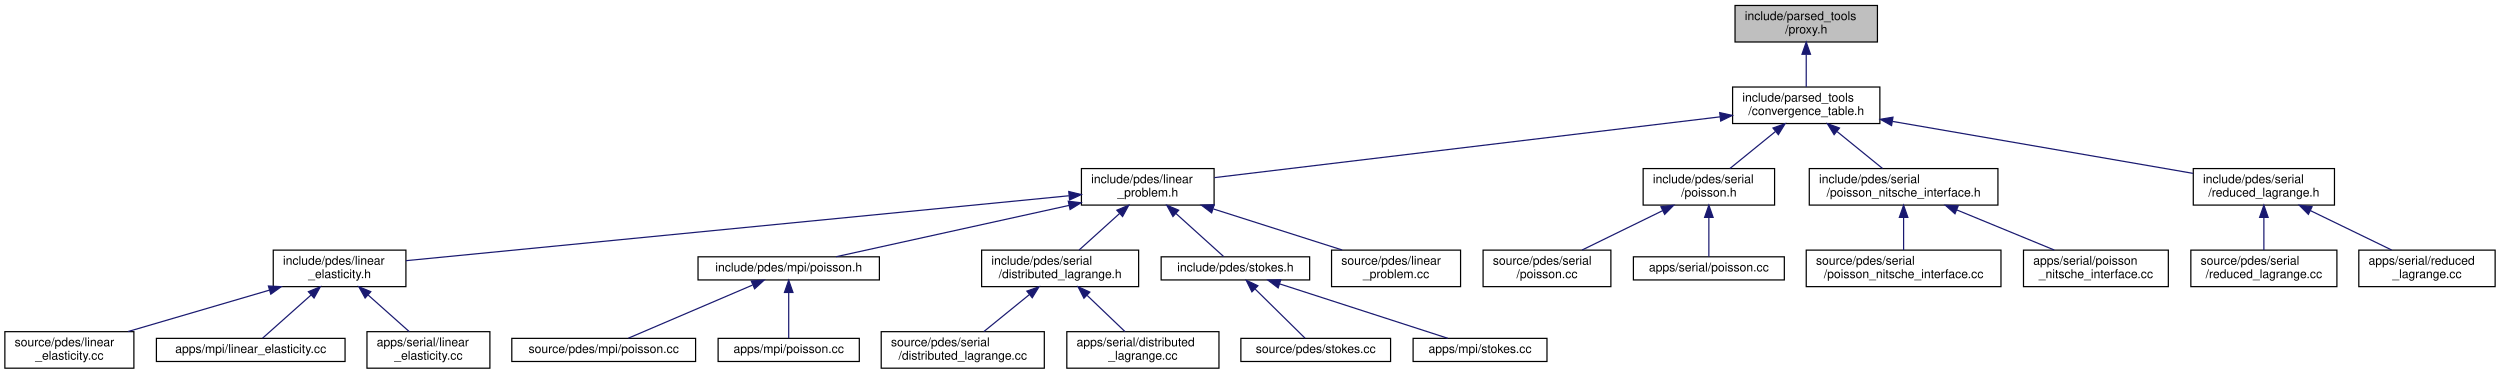
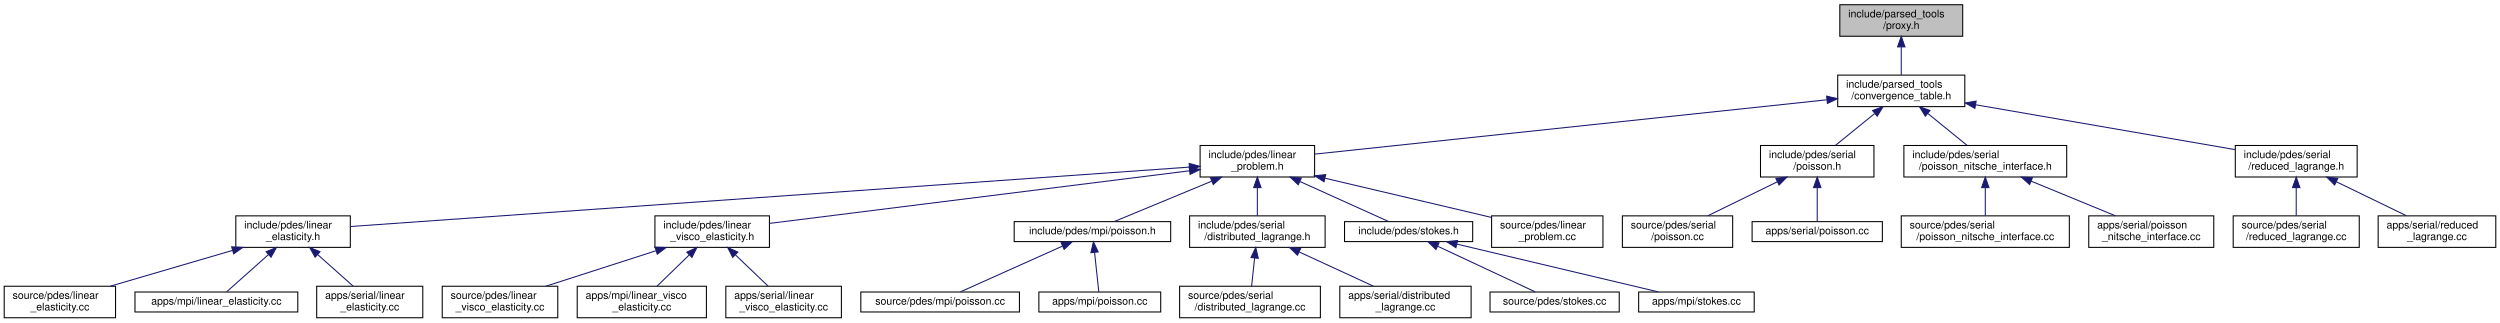
- <svg xmlns="http://www.w3.org/2000/svg" xmlns:xlink="http://www.w3.org/1999/xlink" width="2054pt" height="307pt" viewBox="0.00 0.00 2054.00 307.00">
+ <svg xmlns="http://www.w3.org/2000/svg" xmlns:xlink="http://www.w3.org/1999/xlink" width="2380pt" height="307pt" viewBox="0.00 0.00 2380.00 307.00">
  <g id="graph0" class="graph" transform="scale(1 1) rotate(0) translate(4 303)">
    <g id="node1" class="node">
      <g id="a_node1">
        <a xlink:title=" ">
-           <polygon fill="#bfbfbf" stroke="black" points="1421.5,-268.5 1421.5,-298.5 1538.5,-298.5 1538.5,-268.5 1421.5,-268.5" />
-           <text text-anchor="start" x="1429.5" y="-286.5" font-family="Helvetica,sans-Serif" font-size="10.00">include/parsed_tools</text>
-           <text text-anchor="middle" x="1480" y="-275.5" font-family="Helvetica,sans-Serif" font-size="10.00">/proxy.h</text>
+           <polygon fill="#bfbfbf" stroke="black" points="1747.5,-268.5 1747.5,-298.5 1864.5,-298.5 1864.5,-268.5 1747.5,-268.5" />
+           <text text-anchor="start" x="1755.5" y="-286.5" font-family="Helvetica,sans-Serif" font-size="10.00">include/parsed_tools</text>
+           <text text-anchor="middle" x="1806" y="-275.5" font-family="Helvetica,sans-Serif" font-size="10.00">/proxy.h</text>
        </a>
      </g>
    </g>
    <g id="node2" class="node">
      <g id="a_node2">
        <a xlink:href="convergence__table_8h.html" target="_top" xlink:title=" ">
-           <polygon fill="none" stroke="black" points="1419.5,-201.5 1419.5,-231.5 1540.5,-231.5 1540.5,-201.5 1419.5,-201.5" />
-           <text text-anchor="start" x="1427.5" y="-219.5" font-family="Helvetica,sans-Serif" font-size="10.00">include/parsed_tools</text>
-           <text text-anchor="middle" x="1480" y="-208.5" font-family="Helvetica,sans-Serif" font-size="10.00">/convergence_table.h</text>
+           <polygon fill="none" stroke="black" points="1745.5,-201.5 1745.5,-231.5 1866.5,-231.5 1866.5,-201.5 1745.5,-201.5" />
+           <text text-anchor="start" x="1753.5" y="-219.5" font-family="Helvetica,sans-Serif" font-size="10.00">include/parsed_tools</text>
+           <text text-anchor="middle" x="1806" y="-208.5" font-family="Helvetica,sans-Serif" font-size="10.00">/convergence_table.h</text>
        </a>
      </g>
    </g>
    <g id="edge1" class="edge">
-       <path fill="none" stroke="midnightblue" d="M1480,-258.11C1480,-249.15 1480,-239.32 1480,-231.58" />
-       <polygon fill="midnightblue" stroke="midnightblue" points="1476.5,-258.4 1480,-268.4 1483.5,-258.4 1476.5,-258.4" />
+       <path fill="none" stroke="midnightblue" d="M1806,-258.11C1806,-249.15 1806,-239.32 1806,-231.58" />
+       <polygon fill="midnightblue" stroke="midnightblue" points="1802.5,-258.4 1806,-268.4 1809.5,-258.4 1802.5,-258.4" />
    </g>
    <g id="node3" class="node">
      <g id="a_node3">
        <a xlink:href="linear__problem_8h.html" target="_top" xlink:title=" ">
-           <polygon fill="none" stroke="black" points="884.5,-134.5 884.5,-164.5 993.5,-164.5 993.5,-134.5 884.5,-134.5" />
-           <text text-anchor="start" x="892.5" y="-152.5" font-family="Helvetica,sans-Serif" font-size="10.00">include/pdes/linear</text>
-           <text text-anchor="middle" x="939" y="-141.5" font-family="Helvetica,sans-Serif" font-size="10.00">_problem.h</text>
+           <polygon fill="none" stroke="black" points="1138.5,-134.5 1138.5,-164.5 1247.5,-164.5 1247.5,-134.5 1138.5,-134.5" />
+           <text text-anchor="start" x="1146.5" y="-152.5" font-family="Helvetica,sans-Serif" font-size="10.00">include/pdes/linear</text>
+           <text text-anchor="middle" x="1193" y="-141.5" font-family="Helvetica,sans-Serif" font-size="10.00">_problem.h</text>
        </a>
      </g>
    </g>
    <g id="edge2" class="edge">
-       <path fill="none" stroke="midnightblue" d="M1409.31,-207.01C1300.05,-193.88 1092.47,-168.94 993.77,-157.08" />
-       <polygon fill="midnightblue" stroke="midnightblue" points="1408.91,-210.48 1419.25,-208.2 1409.74,-203.53 1408.91,-210.48" />
-     </g>
-     <g id="node18" class="node">
-       <g id="a_node18">
+       <path fill="none" stroke="midnightblue" d="M1735.15,-207.99C1611.48,-194.87 1358.84,-168.08 1247.62,-156.29" />
+       <polygon fill="midnightblue" stroke="midnightblue" points="1734.95,-211.49 1745.26,-209.06 1735.69,-204.52 1734.95,-211.49" />
+     </g>
+     <g id="node22" class="node">
+       <g id="a_node22">
        <a xlink:href="serial_2poisson_8h.html" target="_top" xlink:title=" ">
-           <polygon fill="none" stroke="black" points="1346,-134.5 1346,-164.5 1454,-164.5 1454,-134.5 1346,-134.5" />
-           <text text-anchor="start" x="1354" y="-152.5" font-family="Helvetica,sans-Serif" font-size="10.00">include/pdes/serial</text>
-           <text text-anchor="middle" x="1400" y="-141.5" font-family="Helvetica,sans-Serif" font-size="10.00">/poisson.h</text>
-         </a>
-       </g>
-     </g>
-     <g id="edge17" class="edge">
-       <path fill="none" stroke="midnightblue" d="M1454.63,-194.88C1442.47,-185.01 1428.22,-173.43 1417.32,-164.58" />
-       <polygon fill="midnightblue" stroke="midnightblue" points="1452.67,-197.81 1462.64,-201.4 1457.09,-192.37 1452.67,-197.81" />
-     </g>
-     <g id="node21" class="node">
-       <g id="a_node21">
+           <polygon fill="none" stroke="black" points="1672,-134.5 1672,-164.5 1780,-164.5 1780,-134.5 1672,-134.5" />
+           <text text-anchor="start" x="1680" y="-152.5" font-family="Helvetica,sans-Serif" font-size="10.00">include/pdes/serial</text>
+           <text text-anchor="middle" x="1726" y="-141.5" font-family="Helvetica,sans-Serif" font-size="10.00">/poisson.h</text>
+         </a>
+       </g>
+     </g>
+     <g id="edge21" class="edge">
+       <path fill="none" stroke="midnightblue" d="M1780.63,-194.88C1768.47,-185.01 1754.22,-173.43 1743.32,-164.58" />
+       <polygon fill="midnightblue" stroke="midnightblue" points="1778.67,-197.81 1788.64,-201.4 1783.09,-192.37 1778.67,-197.81" />
+     </g>
+     <g id="node25" class="node">
+       <g id="a_node25">
        <a xlink:href="poisson__nitsche__interface_8h.html" target="_top" xlink:title=" ">
-           <polygon fill="none" stroke="black" points="1482.5,-134.5 1482.5,-164.5 1637.5,-164.5 1637.5,-134.5 1482.5,-134.5" />
-           <text text-anchor="start" x="1490.5" y="-152.5" font-family="Helvetica,sans-Serif" font-size="10.00">include/pdes/serial</text>
-           <text text-anchor="middle" x="1560" y="-141.5" font-family="Helvetica,sans-Serif" font-size="10.00">/poisson_nitsche_interface.h</text>
-         </a>
-       </g>
-     </g>
-     <g id="edge20" class="edge">
-       <path fill="none" stroke="midnightblue" d="M1505.37,-194.88C1517.53,-185.01 1531.78,-173.43 1542.68,-164.58" />
-       <polygon fill="midnightblue" stroke="midnightblue" points="1502.91,-192.37 1497.36,-201.4 1507.33,-197.81 1502.91,-192.37" />
-     </g>
-     <g id="node24" class="node">
-       <g id="a_node24">
+           <polygon fill="none" stroke="black" points="1808.5,-134.5 1808.5,-164.5 1963.5,-164.5 1963.5,-134.5 1808.5,-134.5" />
+           <text text-anchor="start" x="1816.5" y="-152.5" font-family="Helvetica,sans-Serif" font-size="10.00">include/pdes/serial</text>
+           <text text-anchor="middle" x="1886" y="-141.5" font-family="Helvetica,sans-Serif" font-size="10.00">/poisson_nitsche_interface.h</text>
+         </a>
+       </g>
+     </g>
+     <g id="edge24" class="edge">
+       <path fill="none" stroke="midnightblue" d="M1831.37,-194.88C1843.53,-185.01 1857.78,-173.43 1868.68,-164.58" />
+       <polygon fill="midnightblue" stroke="midnightblue" points="1828.91,-192.37 1823.36,-201.4 1833.33,-197.81 1828.91,-192.37" />
+     </g>
+     <g id="node28" class="node">
+       <g id="a_node28">
        <a xlink:href="reduced__lagrange_8h.html" target="_top" xlink:title=" ">
-           <polygon fill="none" stroke="black" points="1798,-134.5 1798,-164.5 1914,-164.5 1914,-134.5 1798,-134.5" />
-           <text text-anchor="start" x="1806" y="-152.5" font-family="Helvetica,sans-Serif" font-size="10.00">include/pdes/serial</text>
-           <text text-anchor="middle" x="1856" y="-141.5" font-family="Helvetica,sans-Serif" font-size="10.00">/reduced_lagrange.h</text>
-         </a>
-       </g>
-     </g>
-     <g id="edge23" class="edge">
-       <path fill="none" stroke="midnightblue" d="M1551.09,-203.21C1622.5,-190.87 1731.24,-172.07 1797.73,-160.57" />
-       <polygon fill="midnightblue" stroke="midnightblue" points="1550.09,-199.83 1540.83,-204.98 1551.28,-206.73 1550.09,-199.83" />
+           <polygon fill="none" stroke="black" points="2124,-134.5 2124,-164.5 2240,-164.5 2240,-134.5 2124,-134.5" />
+           <text text-anchor="start" x="2132" y="-152.5" font-family="Helvetica,sans-Serif" font-size="10.00">include/pdes/serial</text>
+           <text text-anchor="middle" x="2182" y="-141.5" font-family="Helvetica,sans-Serif" font-size="10.00">/reduced_lagrange.h</text>
+         </a>
+       </g>
+     </g>
+     <g id="edge27" class="edge">
+       <path fill="none" stroke="midnightblue" d="M1877.09,-203.21C1948.5,-190.87 2057.24,-172.07 2123.73,-160.57" />
+       <polygon fill="midnightblue" stroke="midnightblue" points="1876.09,-199.83 1866.83,-204.98 1877.28,-206.73 1876.09,-199.83" />
    </g>
    <g id="node4" class="node">
      <g id="a_node4">
        <a xlink:href="linear__elasticity_8h.html" target="_top" xlink:title=" ">
          <polygon fill="none" stroke="black" points="220.5,-67.5 220.5,-97.5 329.5,-97.5 329.5,-67.5 220.5,-67.5" />
          <text text-anchor="start" x="228.5" y="-85.5" font-family="Helvetica,sans-Serif" font-size="10.00">include/pdes/linear</text>
          <text text-anchor="middle" x="275" y="-74.5" font-family="Helvetica,sans-Serif" font-size="10.00">_elasticity.h</text>
        </a>
      </g>
    </g>
    <g id="edge3" class="edge">
-       <path fill="none" stroke="midnightblue" d="M874.13,-142.15C743.55,-129.37 451.08,-100.74 329.56,-88.84" />
-       <polygon fill="midnightblue" stroke="midnightblue" points="874.09,-145.66 884.38,-143.15 874.77,-138.7 874.09,-145.66" />
+       <path fill="none" stroke="midnightblue" d="M1128.15,-143.91C955.96,-131.72 489.59,-98.69 329.68,-87.37" />
+       <polygon fill="midnightblue" stroke="midnightblue" points="1128.1,-147.41 1138.32,-144.63 1128.6,-140.43 1128.1,-147.41" />
    </g>
    <g id="node8" class="node">
      <g id="a_node8">
+         <a xlink:href="linear__visco__elasticity_8h.html" target="_top" xlink:title=" ">
+           <polygon fill="none" stroke="black" points="619.5,-67.5 619.5,-97.5 728.5,-97.5 728.5,-67.5 619.5,-67.5" />
+           <text text-anchor="start" x="627.5" y="-85.5" font-family="Helvetica,sans-Serif" font-size="10.00">include/pdes/linear</text>
+           <text text-anchor="middle" x="674" y="-74.5" font-family="Helvetica,sans-Serif" font-size="10.00">_visco_elasticity.h</text>
+         </a>
+       </g>
+     </g>
+     <g id="edge7" class="edge">
+       <path fill="none" stroke="midnightblue" d="M1128.46,-140.42C1025.31,-127.5 825.11,-102.43 728.61,-90.34" />
+       <polygon fill="midnightblue" stroke="midnightblue" points="1128.08,-143.9 1138.44,-141.67 1128.95,-136.95 1128.08,-143.9" />
+     </g>
+     <g id="node12" class="node">
+       <g id="a_node12">
        <a xlink:href="mpi_2poisson_8h.html" target="_top" xlink:title=" ">
-           <polygon fill="none" stroke="black" points="569.5,-73 569.5,-92 718.5,-92 718.5,-73 569.5,-73" />
-           <text text-anchor="middle" x="644" y="-80" font-family="Helvetica,sans-Serif" font-size="10.00">include/pdes/mpi/poisson.h</text>
-         </a>
-       </g>
-     </g>
-     <g id="edge7" class="edge">
-       <path fill="none" stroke="midnightblue" d="M874.33,-134.25C815.86,-121.37 731.71,-102.83 682.97,-92.09" />
-       <polygon fill="midnightblue" stroke="midnightblue" points="873.69,-137.69 884.2,-136.43 875.19,-130.86 873.69,-137.69" />
-     </g>
-     <g id="node11" class="node">
-       <g id="a_node11">
+           <polygon fill="none" stroke="black" points="961.5,-73 961.5,-92 1110.5,-92 1110.5,-73 961.5,-73" />
+           <text text-anchor="middle" x="1036" y="-80" font-family="Helvetica,sans-Serif" font-size="10.00">include/pdes/mpi/poisson.h</text>
+         </a>
+       </g>
+     </g>
+     <g id="edge11" class="edge">
+       <path fill="none" stroke="midnightblue" d="M1149.42,-130.46C1119.09,-117.9 1080.02,-101.72 1056.55,-92.01" />
+       <polygon fill="midnightblue" stroke="midnightblue" points="1148.36,-133.8 1158.93,-134.4 1151.03,-127.34 1148.36,-133.8" />
+     </g>
+     <g id="node15" class="node">
+       <g id="a_node15">
        <a xlink:href="distributed__lagrange_8h.html" target="_top" xlink:title=" ">
-           <polygon fill="none" stroke="black" points="802.5,-67.5 802.5,-97.5 931.5,-97.5 931.5,-67.5 802.5,-67.5" />
-           <text text-anchor="start" x="810.5" y="-85.5" font-family="Helvetica,sans-Serif" font-size="10.00">include/pdes/serial</text>
-           <text text-anchor="middle" x="867" y="-74.5" font-family="Helvetica,sans-Serif" font-size="10.00">/distributed_lagrange.h</text>
-         </a>
-       </g>
-     </g>
-     <g id="edge10" class="edge">
-       <path fill="none" stroke="midnightblue" d="M915.85,-127.6C904.98,-117.78 892.3,-106.34 882.59,-97.58" />
-       <polygon fill="midnightblue" stroke="midnightblue" points="913.61,-130.29 923.38,-134.4 918.3,-125.1 913.61,-130.29" />
-     </g>
-     <g id="node14" class="node">
-       <g id="a_node14">
+           <polygon fill="none" stroke="black" points="1128.5,-67.5 1128.5,-97.5 1257.5,-97.5 1257.5,-67.5 1128.5,-67.5" />
+           <text text-anchor="start" x="1136.5" y="-85.5" font-family="Helvetica,sans-Serif" font-size="10.00">include/pdes/serial</text>
+           <text text-anchor="middle" x="1193" y="-74.5" font-family="Helvetica,sans-Serif" font-size="10.00">/distributed_lagrange.h</text>
+         </a>
+       </g>
+     </g>
+     <g id="edge14" class="edge">
+       <path fill="none" stroke="midnightblue" d="M1193,-124.11C1193,-115.15 1193,-105.32 1193,-97.58" />
+       <polygon fill="midnightblue" stroke="midnightblue" points="1189.5,-124.4 1193,-134.4 1196.5,-124.4 1189.5,-124.4" />
+     </g>
+     <g id="node18" class="node">
+       <g id="a_node18">
        <a xlink:href="stokes_8h.html" target="_top" xlink:title=" ">
-           <polygon fill="none" stroke="black" points="950,-73 950,-92 1072,-92 1072,-73 950,-73" />
-           <text text-anchor="middle" x="1011" y="-80" font-family="Helvetica,sans-Serif" font-size="10.00">include/pdes/stokes.h</text>
-         </a>
-       </g>
-     </g>
-     <g id="edge13" class="edge">
-       <path fill="none" stroke="midnightblue" d="M962.07,-127.67C975.36,-115.67 991.37,-101.22 1001.37,-92.19" />
-       <polygon fill="midnightblue" stroke="midnightblue" points="959.7,-125.1 954.62,-134.4 964.39,-130.29 959.7,-125.1" />
-     </g>
-     <g id="node17" class="node">
-       <g id="a_node17">
+           <polygon fill="none" stroke="black" points="1276,-73 1276,-92 1398,-92 1398,-73 1276,-73" />
+           <text text-anchor="middle" x="1337" y="-80" font-family="Helvetica,sans-Serif" font-size="10.00">include/pdes/stokes.h</text>
+         </a>
+       </g>
+     </g>
+     <g id="edge17" class="edge">
+       <path fill="none" stroke="midnightblue" d="M1233.69,-130.13C1261.41,-117.62 1296.81,-101.64 1318.15,-92.01" />
+       <polygon fill="midnightblue" stroke="midnightblue" points="1231.92,-127.09 1224.25,-134.4 1234.8,-133.47 1231.92,-127.09" />
+     </g>
+     <g id="node21" class="node">
+       <g id="a_node21">
        <a xlink:href="linear__problem_8cc.html" target="_top" xlink:title=" ">
-           <polygon fill="none" stroke="black" points="1090,-67.5 1090,-97.5 1196,-97.5 1196,-67.5 1090,-67.5" />
-           <text text-anchor="start" x="1098" y="-85.5" font-family="Helvetica,sans-Serif" font-size="10.00">source/pdes/linear</text>
-           <text text-anchor="middle" x="1143" y="-74.5" font-family="Helvetica,sans-Serif" font-size="10.00">_problem.cc</text>
-         </a>
-       </g>
-     </g>
-     <g id="edge16" class="edge">
-       <path fill="none" stroke="midnightblue" d="M992.96,-131.31C1025.96,-120.79 1067.66,-107.51 1098.71,-97.61" />
-       <polygon fill="midnightblue" stroke="midnightblue" points="991.48,-128.11 983.01,-134.48 993.6,-134.77 991.48,-128.11" />
+           <polygon fill="none" stroke="black" points="1416,-67.5 1416,-97.5 1522,-97.5 1522,-67.5 1416,-67.5" />
+           <text text-anchor="start" x="1424" y="-85.5" font-family="Helvetica,sans-Serif" font-size="10.00">source/pdes/linear</text>
+           <text text-anchor="middle" x="1469" y="-74.5" font-family="Helvetica,sans-Serif" font-size="10.00">_problem.cc</text>
+         </a>
+       </g>
+     </g>
+     <g id="edge20" class="edge">
+       <path fill="none" stroke="midnightblue" d="M1257.54,-133.3C1305.74,-121.95 1370.82,-106.62 1415.99,-95.98" />
+       <polygon fill="midnightblue" stroke="midnightblue" points="1256.46,-129.96 1247.53,-135.66 1258.06,-136.77 1256.46,-129.96" />
    </g>
    <g id="node5" class="node">
      <g id="a_node5">
        <a xlink:href="source_2pdes_2linear__elasticity_8cc.html" target="_top" xlink:title=" ">
          <polygon fill="none" stroke="black" points="0,-0.5 0,-30.5 106,-30.5 106,-0.5 0,-0.5" />
          <text text-anchor="start" x="8" y="-18.5" font-family="Helvetica,sans-Serif" font-size="10.00">source/pdes/linear</text>
          <text text-anchor="middle" x="53" y="-7.5" font-family="Helvetica,sans-Serif" font-size="10.00">_elasticity.cc</text>
        </a>
      </g>
    </g>
    <g id="edge4" class="edge">
      <path fill="none" stroke="midnightblue" d="M217.21,-64.58C181.15,-54.02 135.28,-40.59 101.19,-30.61" />
      <polygon fill="midnightblue" stroke="midnightblue" points="216.52,-68.02 227.1,-67.48 218.49,-61.31 216.52,-68.02" />
    </g>
    <g id="node6" class="node">
      <g id="a_node6">
        <a xlink:href="apps_2mpi_2linear__elasticity_8cc.html" target="_top" xlink:title=" ">
          <polygon fill="none" stroke="black" points="124.5,-6 124.5,-25 279.5,-25 279.5,-6 124.5,-6" />
          <text text-anchor="middle" x="202" y="-13" font-family="Helvetica,sans-Serif" font-size="10.00">apps/mpi/linear_elasticity.cc</text>
        </a>
      </g>
    </g>
    <g id="edge5" class="edge">
      <path fill="none" stroke="midnightblue" d="M251.61,-60.67C238.13,-48.67 221.9,-34.22 211.76,-25.19" />
      <polygon fill="midnightblue" stroke="midnightblue" points="249.36,-63.36 259.16,-67.4 254.02,-58.13 249.36,-63.36" />
    </g>
    <g id="node7" class="node">
      <g id="a_node7">
        <a xlink:href="apps_2serial_2linear__elasticity_8cc.html" target="_top" xlink:title=" ">
          <polygon fill="none" stroke="black" points="297.5,-0.5 297.5,-30.5 398.5,-30.5 398.5,-0.5 297.5,-0.5" />
          <text text-anchor="start" x="305.5" y="-18.5" font-family="Helvetica,sans-Serif" font-size="10.00">apps/serial/linear</text>
          <text text-anchor="middle" x="348" y="-7.5" font-family="Helvetica,sans-Serif" font-size="10.00">_elasticity.cc</text>
        </a>
      </g>
    </g>
    <g id="edge6" class="edge">
      <path fill="none" stroke="midnightblue" d="M298.47,-60.6C309.5,-50.78 322.34,-39.34 332.19,-30.58" />
      <polygon fill="midnightblue" stroke="midnightblue" points="295.98,-58.13 290.84,-67.4 300.64,-63.36 295.98,-58.13" />
    </g>
    <g id="node9" class="node">
      <g id="a_node9">
-         <a xlink:href="source_2pdes_2mpi_2poisson_8cc.html" target="_top" xlink:title=" ">
-           <polygon fill="none" stroke="black" points="416.5,-6 416.5,-25 567.5,-25 567.5,-6 416.5,-6" />
-           <text text-anchor="middle" x="492" y="-13" font-family="Helvetica,sans-Serif" font-size="10.00">source/pdes/mpi/poisson.cc</text>
+         <a xlink:href="source_2pdes_2linear__visco__elasticity_8cc.html" target="_top" xlink:title=" ">
+           <polygon fill="none" stroke="black" points="417,-0.5 417,-30.5 527,-30.5 527,-0.5 417,-0.5" />
+           <text text-anchor="start" x="425" y="-18.5" font-family="Helvetica,sans-Serif" font-size="10.00">source/pdes/linear</text>
+           <text text-anchor="middle" x="472" y="-7.5" font-family="Helvetica,sans-Serif" font-size="10.00">_visco_elasticity.cc</text>
        </a>
      </g>
    </g>
    <g id="edge8" class="edge">
-       <path fill="none" stroke="midnightblue" d="M614.26,-68.78C584.16,-55.91 538.43,-36.35 512.27,-25.17" />
-       <polygon fill="midnightblue" stroke="midnightblue" points="613.24,-72.15 623.82,-72.87 616,-65.72 613.24,-72.15" />
+       <path fill="none" stroke="midnightblue" d="M620.32,-64.23C587.65,-53.71 546.43,-40.45 515.75,-30.58" />
+       <polygon fill="midnightblue" stroke="midnightblue" points="619.58,-67.66 630.17,-67.4 621.72,-61 619.58,-67.66" />
    </g>
    <g id="node10" class="node">
      <g id="a_node10">
-         <a xlink:href="apps_2mpi_2poisson_8cc.html" target="_top" xlink:title=" ">
-           <polygon fill="none" stroke="black" points="586,-6 586,-25 702,-25 702,-6 586,-6" />
-           <text text-anchor="middle" x="644" y="-13" font-family="Helvetica,sans-Serif" font-size="10.00">apps/mpi/poisson.cc</text>
+         <a xlink:href="apps_2mpi_2linear__visco__elasticity_8cc.html" target="_top" xlink:title=" ">
+           <polygon fill="none" stroke="black" points="545.5,-0.5 545.5,-30.5 668.5,-30.5 668.5,-0.5 545.5,-0.5" />
+           <text text-anchor="start" x="553.5" y="-18.5" font-family="Helvetica,sans-Serif" font-size="10.00">apps/mpi/linear_visco</text>
+           <text text-anchor="middle" x="607" y="-7.5" font-family="Helvetica,sans-Serif" font-size="10.00">_elasticity.cc</text>
        </a>
      </g>
    </g>
    <g id="edge9" class="edge">
-       <path fill="none" stroke="midnightblue" d="M644,-62.54C644,-50.17 644,-34.62 644,-25.13" />
-       <polygon fill="midnightblue" stroke="midnightblue" points="640.5,-62.73 644,-72.73 647.5,-62.73 640.5,-62.73" />
-     </g>
-     <g id="node12" class="node">
-       <g id="a_node12">
-         <a xlink:href="source_2pdes_2serial_2distributed__lagrange_8cc.html" target="_top" xlink:title=" ">
-           <polygon fill="none" stroke="black" points="720,-0.5 720,-30.5 854,-30.5 854,-0.5 720,-0.5" />
-           <text text-anchor="start" x="728" y="-18.5" font-family="Helvetica,sans-Serif" font-size="10.00">source/pdes/serial</text>
-           <text text-anchor="middle" x="787" y="-7.5" font-family="Helvetica,sans-Serif" font-size="10.00">/distributed_lagrange.cc</text>
-         </a>
-       </g>
-     </g>
-     <g id="edge11" class="edge">
-       <path fill="none" stroke="midnightblue" d="M841.63,-60.88C829.47,-51.01 815.22,-39.43 804.32,-30.58" />
-       <polygon fill="midnightblue" stroke="midnightblue" points="839.67,-63.81 849.64,-67.4 844.09,-58.37 839.67,-63.81" />
+       <path fill="none" stroke="midnightblue" d="M652.16,-60.31C642.11,-50.56 630.46,-39.26 621.51,-30.58" />
+       <polygon fill="midnightblue" stroke="midnightblue" points="649.85,-62.94 659.46,-67.4 654.72,-57.92 649.85,-62.94" />
+     </g>
+     <g id="node11" class="node">
+       <g id="a_node11">
+         <a xlink:href="apps_2serial_2linear__visco__elasticity_8cc.html" target="_top" xlink:title=" ">
+           <polygon fill="none" stroke="black" points="687,-0.5 687,-30.5 797,-30.5 797,-0.5 687,-0.5" />
+           <text text-anchor="start" x="695" y="-18.5" font-family="Helvetica,sans-Serif" font-size="10.00">apps/serial/linear</text>
+           <text text-anchor="middle" x="742" y="-7.5" font-family="Helvetica,sans-Serif" font-size="10.00">_visco_elasticity.cc</text>
+         </a>
+       </g>
+     </g>
+     <g id="edge10" class="edge">
+       <path fill="none" stroke="midnightblue" d="M696.17,-60.31C706.37,-50.56 718.19,-39.26 727.27,-30.58" />
+       <polygon fill="midnightblue" stroke="midnightblue" points="693.57,-57.96 688.75,-67.4 698.4,-63.02 693.57,-57.96" />
    </g>
    <g id="node13" class="node">
      <g id="a_node13">
-         <a xlink:href="apps_2serial_2distributed__lagrange_8cc.html" target="_top" xlink:title=" ">
-           <polygon fill="none" stroke="black" points="872.5,-0.5 872.5,-30.5 997.5,-30.5 997.5,-0.5 872.5,-0.5" />
-           <text text-anchor="start" x="880.5" y="-18.5" font-family="Helvetica,sans-Serif" font-size="10.00">apps/serial/distributed</text>
-           <text text-anchor="middle" x="935" y="-7.5" font-family="Helvetica,sans-Serif" font-size="10.00">_lagrange.cc</text>
+         <a xlink:href="source_2pdes_2mpi_2poisson_8cc.html" target="_top" xlink:title=" ">
+           <polygon fill="none" stroke="black" points="815.5,-6 815.5,-25 966.5,-25 966.5,-6 815.5,-6" />
+           <text text-anchor="middle" x="891" y="-13" font-family="Helvetica,sans-Serif" font-size="10.00">source/pdes/mpi/poisson.cc</text>
        </a>
      </g>
    </g>
    <g id="edge12" class="edge">
-       <path fill="none" stroke="midnightblue" d="M889.17,-60.31C899.37,-50.56 911.19,-39.26 920.27,-30.58" />
-       <polygon fill="midnightblue" stroke="midnightblue" points="886.57,-57.96 881.75,-67.4 891.4,-63.02 886.57,-57.96" />
-     </g>
-     <g id="node15" class="node">
-       <g id="a_node15">
-         <a xlink:href="source_2pdes_2stokes_8cc.html" target="_top" xlink:title=" ">
-           <polygon fill="none" stroke="black" points="1015.5,-6 1015.5,-25 1138.5,-25 1138.5,-6 1015.5,-6" />
-           <text text-anchor="middle" x="1077" y="-13" font-family="Helvetica,sans-Serif" font-size="10.00">source/pdes/stokes.cc</text>
-         </a>
-       </g>
-     </g>
-     <g id="edge14" class="edge">
-       <path fill="none" stroke="midnightblue" d="M1027.25,-65.5C1040.19,-52.75 1057.81,-35.39 1068.24,-25.13" />
-       <polygon fill="midnightblue" stroke="midnightblue" points="1024.57,-63.22 1019.9,-72.73 1029.48,-68.21 1024.57,-63.22" />
+       <path fill="none" stroke="midnightblue" d="M1007.25,-68.61C978.53,-55.74 935.18,-36.31 910.33,-25.17" />
+       <polygon fill="midnightblue" stroke="midnightblue" points="1006.19,-71.97 1016.75,-72.87 1009.05,-65.58 1006.19,-71.97" />
+     </g>
+     <g id="node14" class="node">
+       <g id="a_node14">
+         <a xlink:href="apps_2mpi_2poisson_8cc.html" target="_top" xlink:title=" ">
+           <polygon fill="none" stroke="black" points="985,-6 985,-25 1101,-25 1101,-6 985,-6" />
+           <text text-anchor="middle" x="1043" y="-13" font-family="Helvetica,sans-Serif" font-size="10.00">apps/mpi/poisson.cc</text>
+         </a>
+       </g>
+     </g>
+     <g id="edge13" class="edge">
+       <path fill="none" stroke="midnightblue" d="M1038.04,-62.54C1039.37,-50.17 1041.05,-34.62 1042.07,-25.13" />
+       <polygon fill="midnightblue" stroke="midnightblue" points="1034.53,-62.42 1036.94,-72.73 1041.49,-63.17 1034.53,-62.42" />
    </g>
    <g id="node16" class="node">
      <g id="a_node16">
-         <a xlink:href="apps_2mpi_2stokes_8cc.html" target="_top" xlink:title=" ">
-           <polygon fill="none" stroke="black" points="1157,-6 1157,-25 1267,-25 1267,-6 1157,-6" />
-           <text text-anchor="middle" x="1212" y="-13" font-family="Helvetica,sans-Serif" font-size="10.00">apps/mpi/stokes.cc</text>
+         <a xlink:href="source_2pdes_2serial_2distributed__lagrange_8cc.html" target="_top" xlink:title=" ">
+           <polygon fill="none" stroke="black" points="1119,-0.5 1119,-30.5 1253,-30.5 1253,-0.5 1119,-0.5" />
+           <text text-anchor="start" x="1127" y="-18.5" font-family="Helvetica,sans-Serif" font-size="10.00">source/pdes/serial</text>
+           <text text-anchor="middle" x="1186" y="-7.5" font-family="Helvetica,sans-Serif" font-size="10.00">/distributed_lagrange.cc</text>
        </a>
      </g>
    </g>
    <g id="edge15" class="edge">
-       <path fill="none" stroke="midnightblue" d="M1047.29,-69.77C1087.11,-56.89 1150.09,-36.52 1185.52,-25.06" />
-       <polygon fill="midnightblue" stroke="midnightblue" points="1046.13,-66.46 1037.69,-72.87 1048.28,-73.12 1046.13,-66.46" />
+       <path fill="none" stroke="midnightblue" d="M1190.4,-57.4C1189.43,-48.37 1188.36,-38.41 1187.52,-30.58" />
+       <polygon fill="midnightblue" stroke="midnightblue" points="1186.93,-57.83 1191.48,-67.4 1193.89,-57.08 1186.93,-57.83" />
+     </g>
+     <g id="node17" class="node">
+       <g id="a_node17">
+         <a xlink:href="apps_2serial_2distributed__lagrange_8cc.html" target="_top" xlink:title=" ">
+           <polygon fill="none" stroke="black" points="1271.5,-0.5 1271.5,-30.5 1396.5,-30.5 1396.5,-0.5 1271.5,-0.5" />
+           <text text-anchor="start" x="1279.5" y="-18.5" font-family="Helvetica,sans-Serif" font-size="10.00">apps/serial/distributed</text>
+           <text text-anchor="middle" x="1334" y="-7.5" font-family="Helvetica,sans-Serif" font-size="10.00">_lagrange.cc</text>
+         </a>
+       </g>
+     </g>
+     <g id="edge16" class="edge">
+       <path fill="none" stroke="midnightblue" d="M1232.85,-63.13C1255.25,-52.8 1282.78,-40.11 1303.46,-30.58" />
+       <polygon fill="midnightblue" stroke="midnightblue" points="1231.21,-60.03 1223.59,-67.4 1234.14,-66.39 1231.21,-60.03" />
    </g>
    <g id="node19" class="node">
      <g id="a_node19">
-         <a xlink:href="source_2pdes_2serial_2poisson_8cc.html" target="_top" xlink:title=" ">
-           <polygon fill="none" stroke="black" points="1214.5,-67.5 1214.5,-97.5 1319.5,-97.5 1319.5,-67.5 1214.5,-67.5" />
-           <text text-anchor="start" x="1222.5" y="-85.5" font-family="Helvetica,sans-Serif" font-size="10.00">source/pdes/serial</text>
-           <text text-anchor="middle" x="1267" y="-74.5" font-family="Helvetica,sans-Serif" font-size="10.00">/poisson.cc</text>
+         <a xlink:href="source_2pdes_2stokes_8cc.html" target="_top" xlink:title=" ">
+           <polygon fill="none" stroke="black" points="1414.5,-6 1414.5,-25 1537.5,-25 1537.5,-6 1414.5,-6" />
+           <text text-anchor="middle" x="1476" y="-13" font-family="Helvetica,sans-Serif" font-size="10.00">source/pdes/stokes.cc</text>
        </a>
      </g>
    </g>
    <g id="edge18" class="edge">
-       <path fill="none" stroke="midnightblue" d="M1362.13,-129.99C1341.05,-119.69 1315.22,-107.07 1295.8,-97.58" />
-       <polygon fill="midnightblue" stroke="midnightblue" points="1360.62,-133.15 1371.14,-134.4 1363.69,-126.86 1360.62,-133.15" />
+       <path fill="none" stroke="midnightblue" d="M1364.56,-68.61C1392.09,-55.74 1433.65,-36.31 1457.47,-25.17" />
+       <polygon fill="midnightblue" stroke="midnightblue" points="1363.03,-65.46 1355.46,-72.87 1366,-71.8 1363.03,-65.46" />
    </g>
    <g id="node20" class="node">
      <g id="a_node20">
-         <a xlink:href="apps_2serial_2poisson_8cc.html" target="_top" xlink:title=" ">
-           <polygon fill="none" stroke="black" points="1338,-73 1338,-92 1462,-92 1462,-73 1338,-73" />
-           <text text-anchor="middle" x="1400" y="-80" font-family="Helvetica,sans-Serif" font-size="10.00">apps/serial/poisson.cc</text>
+         <a xlink:href="apps_2mpi_2stokes_8cc.html" target="_top" xlink:title=" ">
+           <polygon fill="none" stroke="black" points="1556,-6 1556,-25 1666,-25 1666,-6 1556,-6" />
+           <text text-anchor="middle" x="1611" y="-13" font-family="Helvetica,sans-Serif" font-size="10.00">apps/mpi/stokes.cc</text>
        </a>
      </g>
    </g>
    <g id="edge19" class="edge">
-       <path fill="none" stroke="midnightblue" d="M1400,-124.25C1400,-113.02 1400,-100.38 1400,-92.19" />
-       <polygon fill="midnightblue" stroke="midnightblue" points="1396.5,-124.4 1400,-134.4 1403.5,-124.4 1396.5,-124.4" />
-     </g>
-     <g id="node22" class="node">
-       <g id="a_node22">
-         <a xlink:href="source_2pdes_2serial_2poisson__nitsche__interface_8cc.html" target="_top" xlink:title=" ">
-           <polygon fill="none" stroke="black" points="1480,-67.5 1480,-97.5 1640,-97.5 1640,-67.5 1480,-67.5" />
-           <text text-anchor="start" x="1488" y="-85.5" font-family="Helvetica,sans-Serif" font-size="10.00">source/pdes/serial</text>
-           <text text-anchor="middle" x="1560" y="-74.5" font-family="Helvetica,sans-Serif" font-size="10.00">/poisson_nitsche_interface.cc</text>
-         </a>
-       </g>
-     </g>
-     <g id="edge21" class="edge">
-       <path fill="none" stroke="midnightblue" d="M1560,-124.11C1560,-115.15 1560,-105.32 1560,-97.58" />
-       <polygon fill="midnightblue" stroke="midnightblue" points="1556.5,-124.4 1560,-134.4 1563.5,-124.4 1556.5,-124.4" />
+       <path fill="none" stroke="midnightblue" d="M1383.1,-70.56C1437.12,-57.75 1525.49,-36.78 1574.82,-25.08" />
+       <polygon fill="midnightblue" stroke="midnightblue" points="1382.02,-67.22 1373.1,-72.94 1383.64,-74.03 1382.02,-67.22" />
    </g>
    <g id="node23" class="node">
      <g id="a_node23">
-         <a xlink:href="apps_2serial_2poisson__nitsche__interface_8cc.html" target="_top" xlink:title=" ">
-           <polygon fill="none" stroke="black" points="1658.5,-67.5 1658.5,-97.5 1777.5,-97.5 1777.5,-67.5 1658.5,-67.5" />
-           <text text-anchor="start" x="1666.5" y="-85.5" font-family="Helvetica,sans-Serif" font-size="10.00">apps/serial/poisson</text>
-           <text text-anchor="middle" x="1718" y="-74.5" font-family="Helvetica,sans-Serif" font-size="10.00">_nitsche_interface.cc</text>
+         <a xlink:href="source_2pdes_2serial_2poisson_8cc.html" target="_top" xlink:title=" ">
+           <polygon fill="none" stroke="black" points="1540.5,-67.5 1540.5,-97.5 1645.5,-97.5 1645.5,-67.5 1540.5,-67.5" />
+           <text text-anchor="start" x="1548.5" y="-85.5" font-family="Helvetica,sans-Serif" font-size="10.00">source/pdes/serial</text>
+           <text text-anchor="middle" x="1593" y="-74.5" font-family="Helvetica,sans-Serif" font-size="10.00">/poisson.cc</text>
        </a>
      </g>
    </g>
    <g id="edge22" class="edge">
-       <path fill="none" stroke="midnightblue" d="M1603.65,-130.54C1628.93,-120.14 1660.3,-107.24 1683.78,-97.58" />
-       <polygon fill="midnightblue" stroke="midnightblue" points="1602.2,-127.35 1594.28,-134.4 1604.86,-133.83 1602.2,-127.35" />
-     </g>
-     <g id="node25" class="node">
-       <g id="a_node25">
-         <a xlink:href="source_2pdes_2serial_2reduced__lagrange_8cc.html" target="_top" xlink:title=" ">
-           <polygon fill="none" stroke="black" points="1796,-67.5 1796,-97.5 1916,-97.5 1916,-67.5 1796,-67.5" />
-           <text text-anchor="start" x="1804" y="-85.5" font-family="Helvetica,sans-Serif" font-size="10.00">source/pdes/serial</text>
-           <text text-anchor="middle" x="1856" y="-74.5" font-family="Helvetica,sans-Serif" font-size="10.00">/reduced_lagrange.cc</text>
-         </a>
-       </g>
-     </g>
-     <g id="edge24" class="edge">
-       <path fill="none" stroke="midnightblue" d="M1856,-124.11C1856,-115.15 1856,-105.32 1856,-97.58" />
-       <polygon fill="midnightblue" stroke="midnightblue" points="1852.5,-124.4 1856,-134.4 1859.5,-124.4 1852.5,-124.4" />
+       <path fill="none" stroke="midnightblue" d="M1688.13,-129.99C1667.05,-119.69 1641.22,-107.07 1621.8,-97.58" />
+       <polygon fill="midnightblue" stroke="midnightblue" points="1686.62,-133.15 1697.14,-134.4 1689.69,-126.86 1686.62,-133.15" />
+     </g>
+     <g id="node24" class="node">
+       <g id="a_node24">
+         <a xlink:href="apps_2serial_2poisson_8cc.html" target="_top" xlink:title=" ">
+           <polygon fill="none" stroke="black" points="1664,-73 1664,-92 1788,-92 1788,-73 1664,-73" />
+           <text text-anchor="middle" x="1726" y="-80" font-family="Helvetica,sans-Serif" font-size="10.00">apps/serial/poisson.cc</text>
+         </a>
+       </g>
+     </g>
+     <g id="edge23" class="edge">
+       <path fill="none" stroke="midnightblue" d="M1726,-124.25C1726,-113.02 1726,-100.38 1726,-92.19" />
+       <polygon fill="midnightblue" stroke="midnightblue" points="1722.5,-124.4 1726,-134.4 1729.5,-124.4 1722.5,-124.4" />
    </g>
    <g id="node26" class="node">
      <g id="a_node26">
+         <a xlink:href="source_2pdes_2serial_2poisson__nitsche__interface_8cc.html" target="_top" xlink:title=" ">
+           <polygon fill="none" stroke="black" points="1806,-67.5 1806,-97.5 1966,-97.5 1966,-67.5 1806,-67.5" />
+           <text text-anchor="start" x="1814" y="-85.5" font-family="Helvetica,sans-Serif" font-size="10.00">source/pdes/serial</text>
+           <text text-anchor="middle" x="1886" y="-74.5" font-family="Helvetica,sans-Serif" font-size="10.00">/poisson_nitsche_interface.cc</text>
+         </a>
+       </g>
+     </g>
+     <g id="edge25" class="edge">
+       <path fill="none" stroke="midnightblue" d="M1886,-124.11C1886,-115.15 1886,-105.32 1886,-97.58" />
+       <polygon fill="midnightblue" stroke="midnightblue" points="1882.5,-124.4 1886,-134.4 1889.5,-124.4 1882.5,-124.4" />
+     </g>
+     <g id="node27" class="node">
+       <g id="a_node27">
+         <a xlink:href="apps_2serial_2poisson__nitsche__interface_8cc.html" target="_top" xlink:title=" ">
+           <polygon fill="none" stroke="black" points="1984.5,-67.5 1984.5,-97.5 2103.5,-97.5 2103.5,-67.5 1984.5,-67.5" />
+           <text text-anchor="start" x="1992.5" y="-85.5" font-family="Helvetica,sans-Serif" font-size="10.00">apps/serial/poisson</text>
+           <text text-anchor="middle" x="2044" y="-74.5" font-family="Helvetica,sans-Serif" font-size="10.00">_nitsche_interface.cc</text>
+         </a>
+       </g>
+     </g>
+     <g id="edge26" class="edge">
+       <path fill="none" stroke="midnightblue" d="M1929.65,-130.54C1954.93,-120.14 1986.3,-107.24 2009.78,-97.58" />
+       <polygon fill="midnightblue" stroke="midnightblue" points="1928.2,-127.35 1920.28,-134.4 1930.86,-133.83 1928.2,-127.35" />
+     </g>
+     <g id="node29" class="node">
+       <g id="a_node29">
+         <a xlink:href="source_2pdes_2serial_2reduced__lagrange_8cc.html" target="_top" xlink:title=" ">
+           <polygon fill="none" stroke="black" points="2122,-67.5 2122,-97.5 2242,-97.5 2242,-67.5 2122,-67.5" />
+           <text text-anchor="start" x="2130" y="-85.5" font-family="Helvetica,sans-Serif" font-size="10.00">source/pdes/serial</text>
+           <text text-anchor="middle" x="2182" y="-74.5" font-family="Helvetica,sans-Serif" font-size="10.00">/reduced_lagrange.cc</text>
+         </a>
+       </g>
+     </g>
+     <g id="edge28" class="edge">
+       <path fill="none" stroke="midnightblue" d="M2182,-124.11C2182,-115.15 2182,-105.32 2182,-97.58" />
+       <polygon fill="midnightblue" stroke="midnightblue" points="2178.5,-124.4 2182,-134.4 2185.5,-124.4 2178.5,-124.4" />
+     </g>
+     <g id="node30" class="node">
+       <g id="a_node30">
        <a xlink:href="apps_2serial_2reduced__lagrange_8cc.html" target="_top" xlink:title=" ">
-           <polygon fill="none" stroke="black" points="1934,-67.5 1934,-97.5 2046,-97.5 2046,-67.5 1934,-67.5" />
-           <text text-anchor="start" x="1942" y="-85.5" font-family="Helvetica,sans-Serif" font-size="10.00">apps/serial/reduced</text>
-           <text text-anchor="middle" x="1990" y="-74.5" font-family="Helvetica,sans-Serif" font-size="10.00">_lagrange.cc</text>
-         </a>
-       </g>
-     </g>
-     <g id="edge25" class="edge">
-       <path fill="none" stroke="midnightblue" d="M1894.15,-129.99C1915.39,-119.69 1941.41,-107.07 1960.98,-97.58" />
-       <polygon fill="midnightblue" stroke="midnightblue" points="1892.55,-126.88 1885.08,-134.4 1895.6,-133.18 1892.55,-126.88" />
+           <polygon fill="none" stroke="black" points="2260,-67.5 2260,-97.5 2372,-97.5 2372,-67.5 2260,-67.5" />
+           <text text-anchor="start" x="2268" y="-85.5" font-family="Helvetica,sans-Serif" font-size="10.00">apps/serial/reduced</text>
+           <text text-anchor="middle" x="2316" y="-74.5" font-family="Helvetica,sans-Serif" font-size="10.00">_lagrange.cc</text>
+         </a>
+       </g>
+     </g>
+     <g id="edge29" class="edge">
+       <path fill="none" stroke="midnightblue" d="M2220.15,-129.99C2241.39,-119.69 2267.41,-107.07 2286.98,-97.58" />
+       <polygon fill="midnightblue" stroke="midnightblue" points="2218.55,-126.88 2211.08,-134.4 2221.6,-133.18 2218.55,-126.88" />
    </g>
  </g>
</svg>
